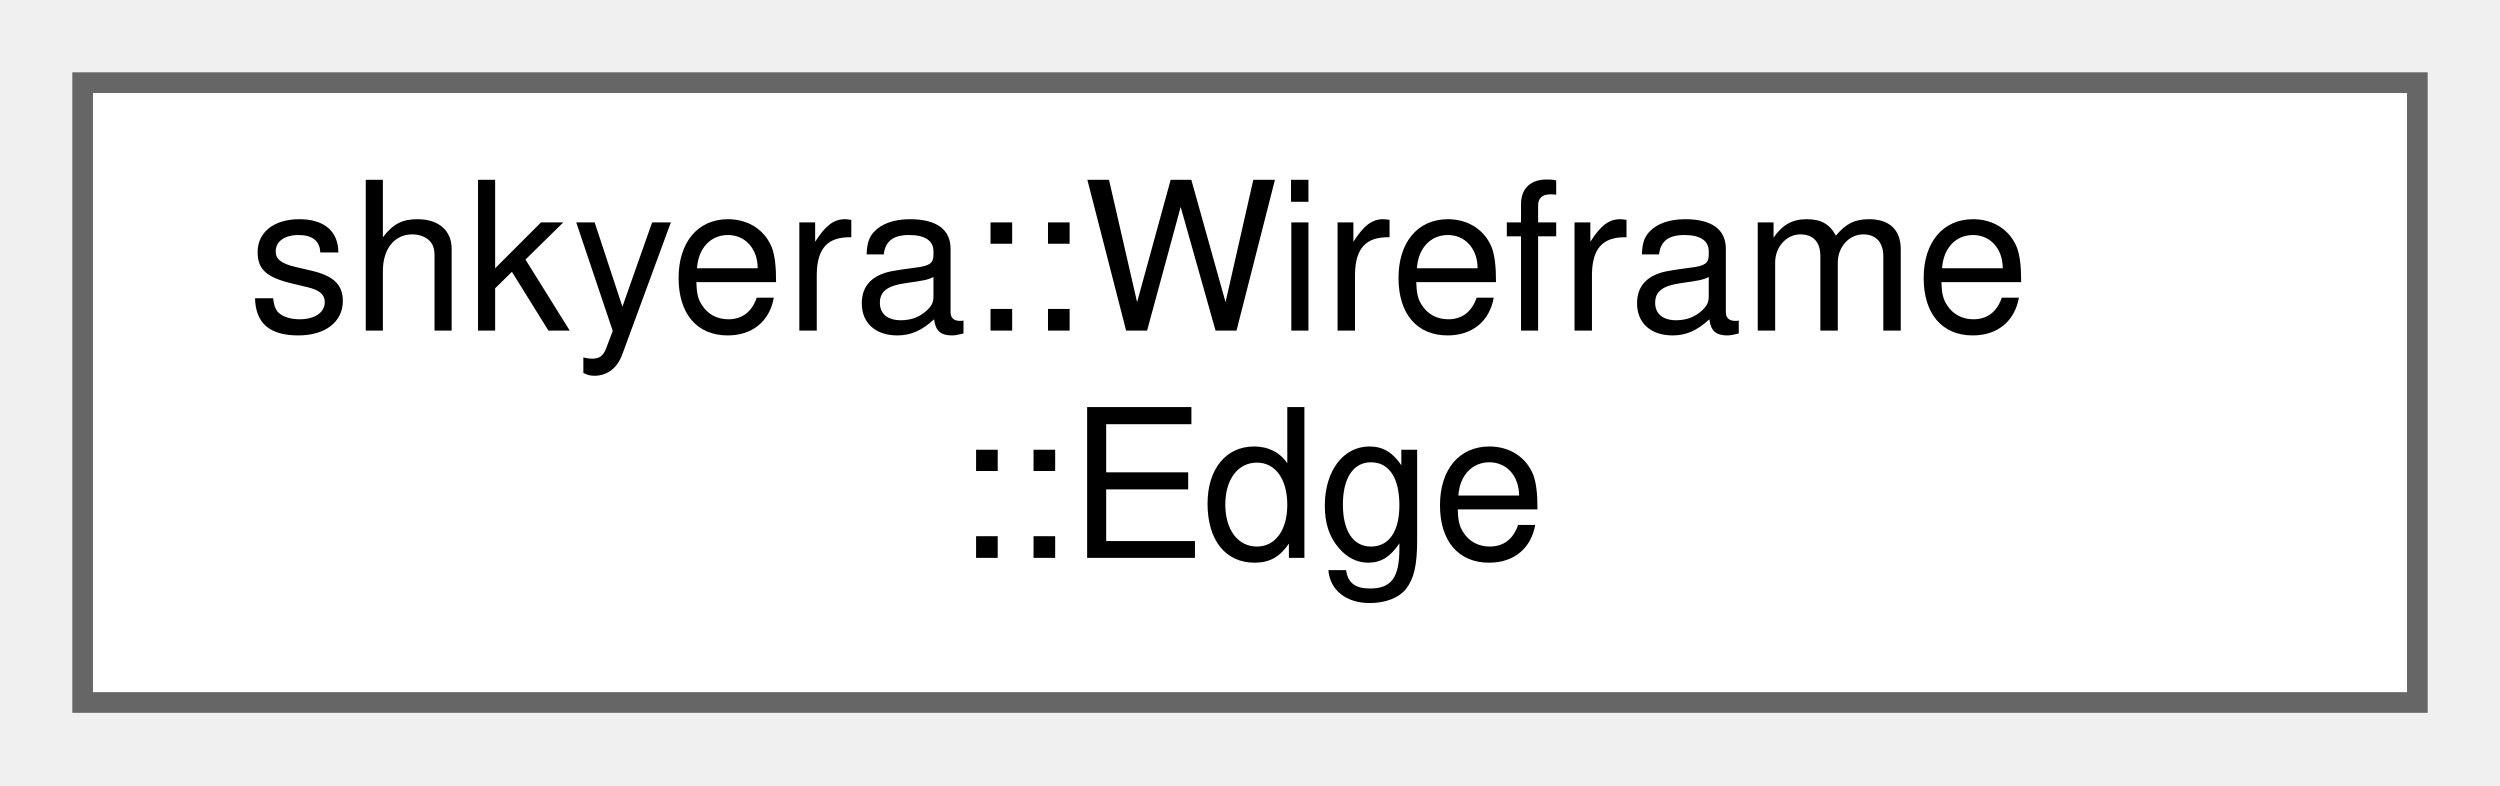
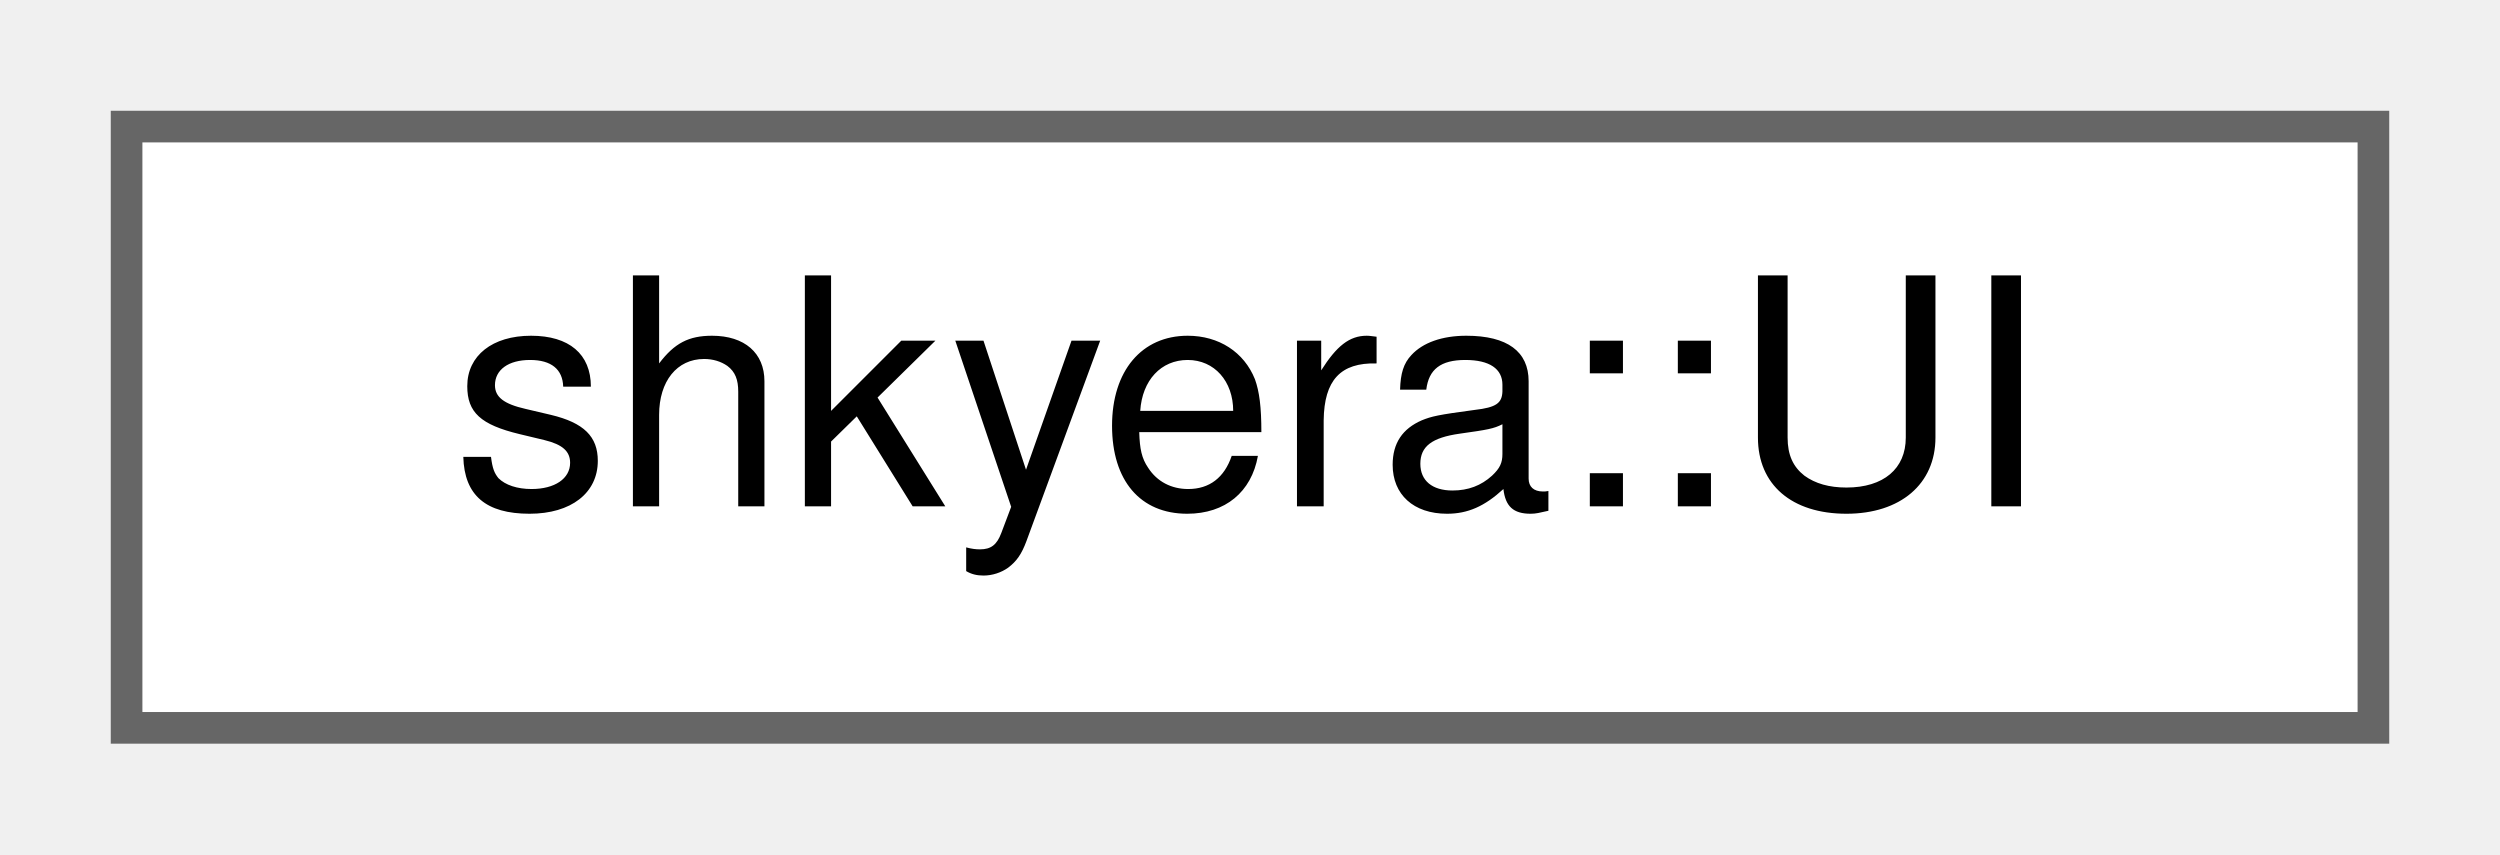
- <svg xmlns="http://www.w3.org/2000/svg" xmlns:xlink="http://www.w3.org/1999/xlink" width="121pt" height="38pt" viewBox="0.00 0.00 121.00 38.00">
-   <g id="graph0" class="graph" transform="scale(1 1) rotate(0) translate(4 34)">
+ <svg xmlns="http://www.w3.org/2000/svg" xmlns:xlink="http://www.w3.org/1999/xlink" width="79pt" height="27pt" viewBox="0.00 0.00 79.00 27.00">
+   <g id="graph0" class="graph" transform="scale(1 1) rotate(0) translate(4 23)">
    <g id="Node000000" class="node">
      <g id="a_Node000000">
-         <a xlink:href="structshkyera_1_1_wireframe_1_1_edge.html" target="_top" xlink:title=" ">
-           <polygon fill="white" stroke="#666666" points="113,-30 0,-30 0,0 113,0 113,-30" />
-           <text text-anchor="start" x="8" y="-18" font-family="Helvetica,sans-Serif" font-size="10.00">shkyera::Wireframe</text>
-           <text text-anchor="middle" x="56.5" y="-7" font-family="Helvetica,sans-Serif" font-size="10.00">::Edge</text>
+         <a xlink:href="classshkyera_1_1_u_i.html" target="_top" xlink:title="A class responsible for managing the user interface (UI) of the application.">
+           <polygon fill="white" stroke="#666666" points="71,-19 0,-19 0,0 71,0 71,-19" />
+           <text text-anchor="middle" x="35.5" y="-7" font-family="Helvetica,sans-Serif" font-size="10.00">shkyera::UI</text>
        </a>
      </g>
    </g>
  </g>
</svg>
